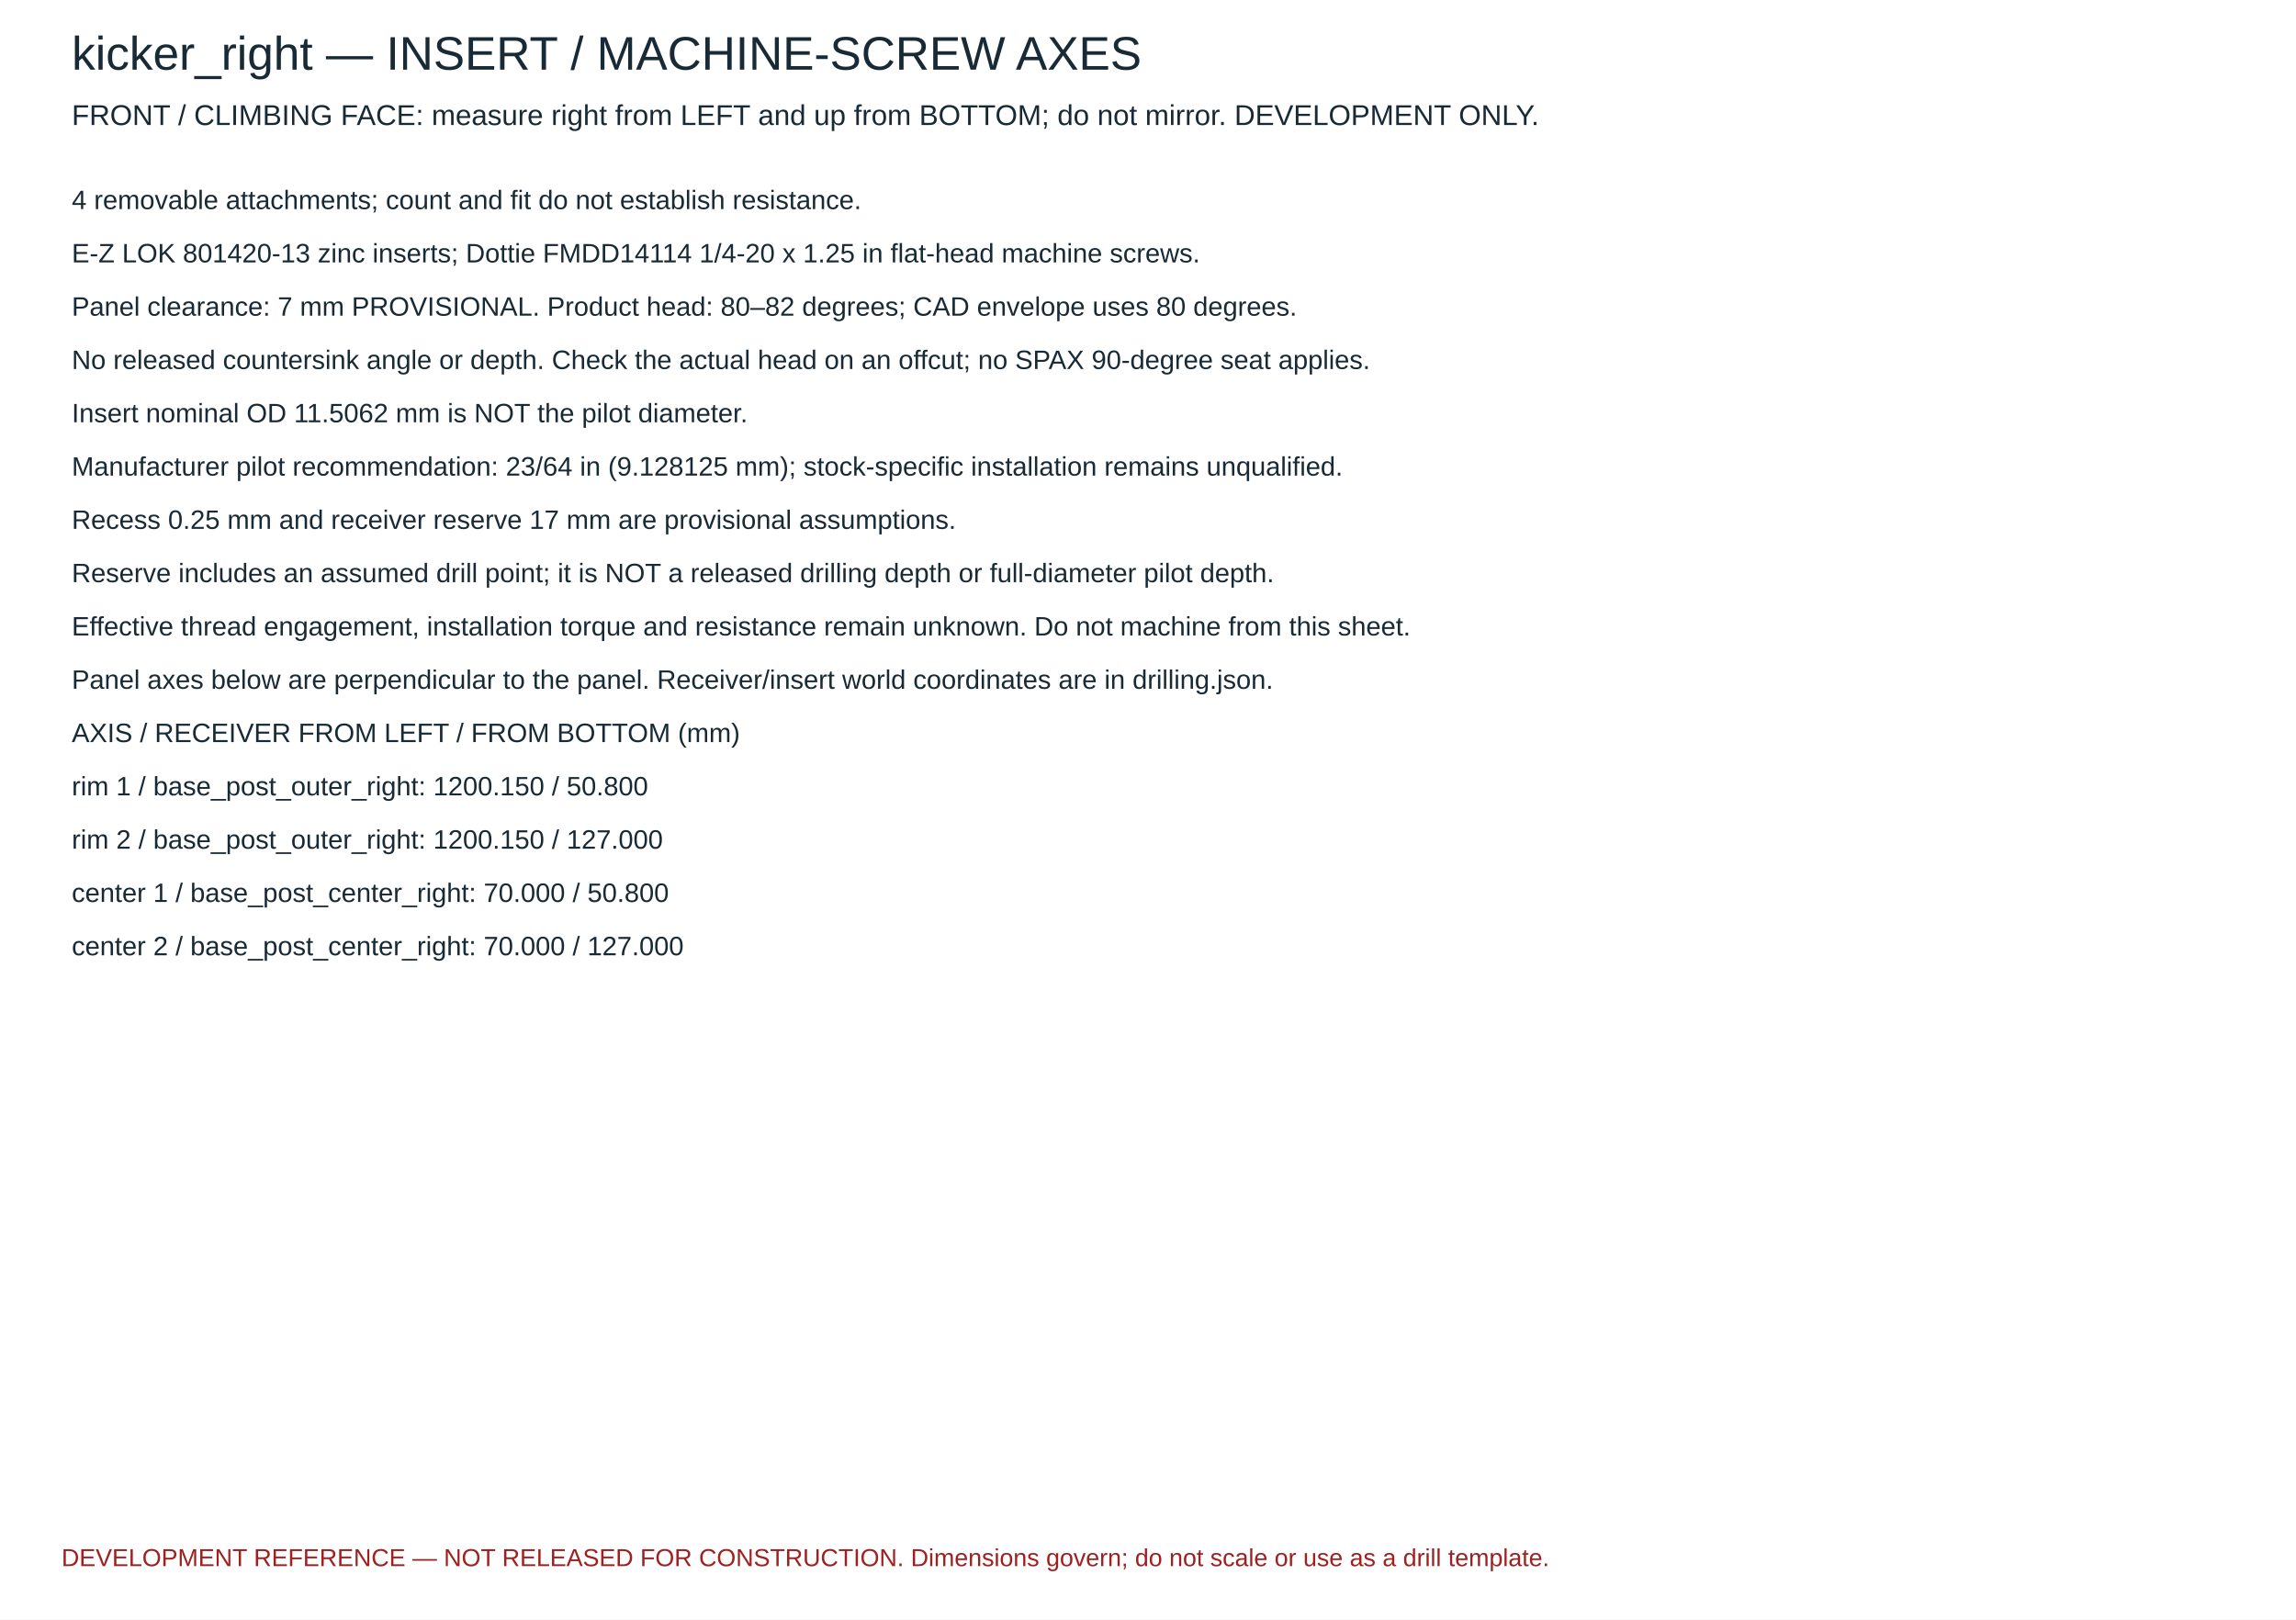
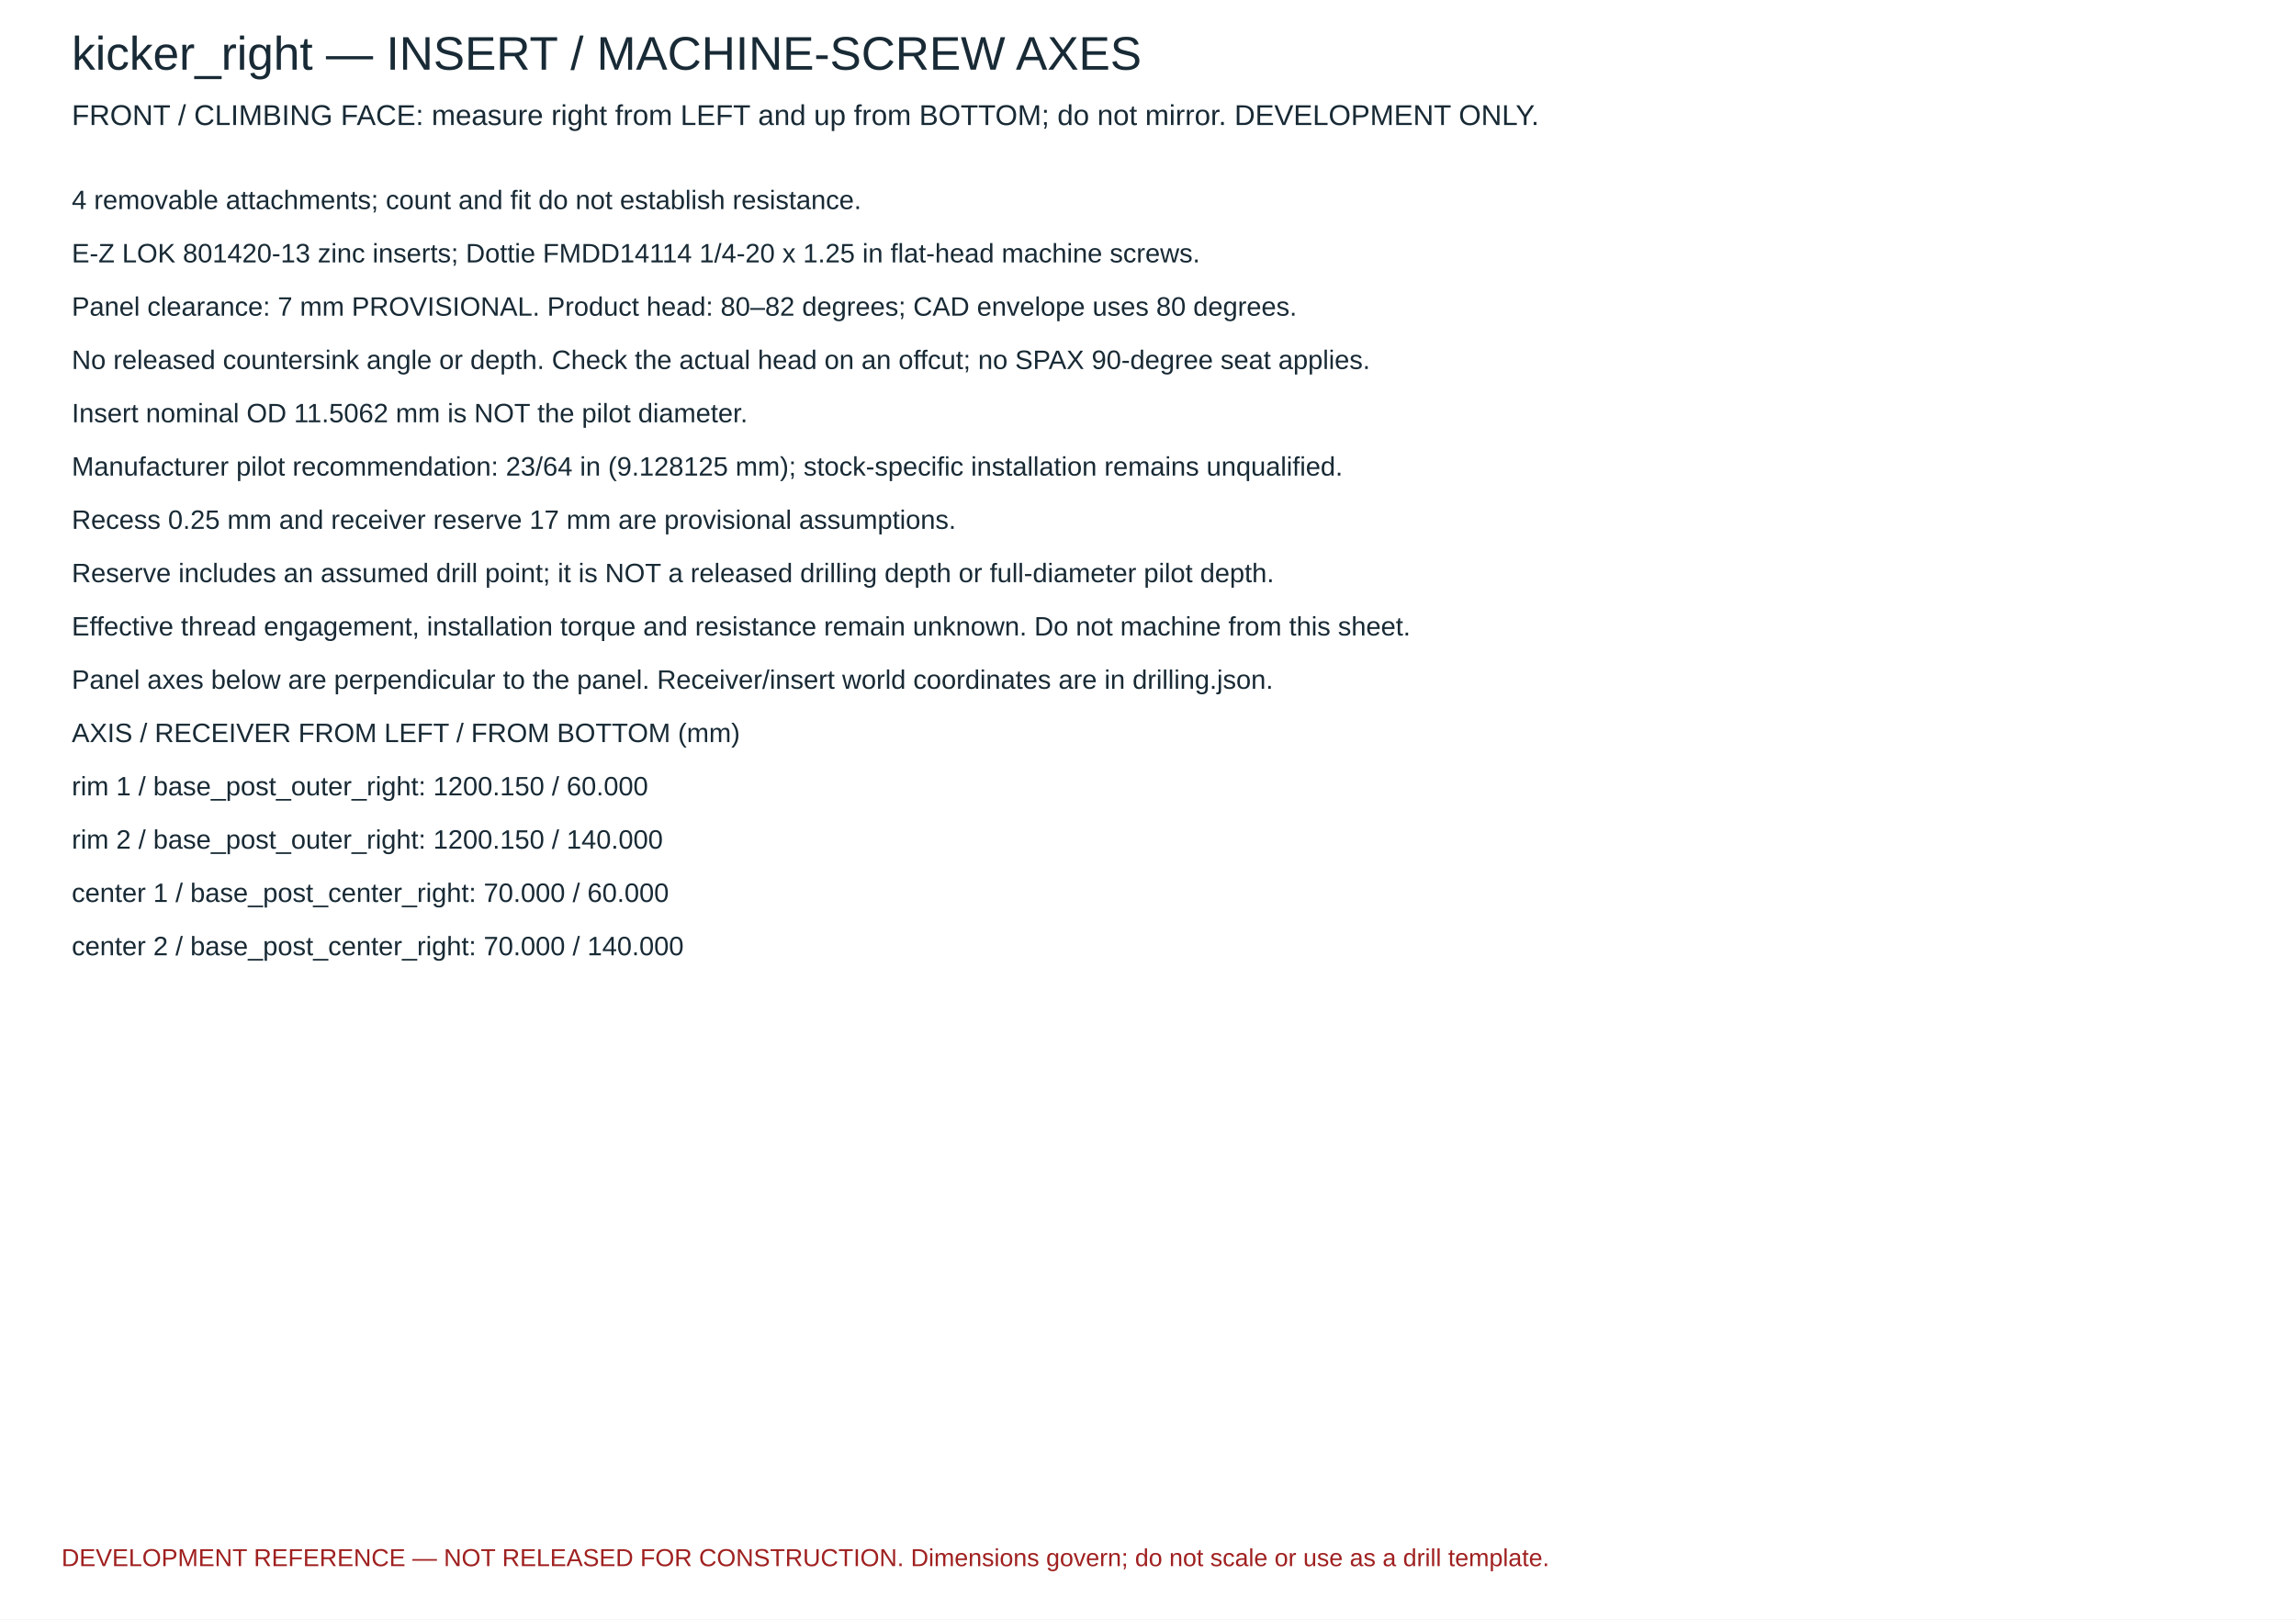
<svg xmlns="http://www.w3.org/2000/svg" width="1120" height="790" viewBox="0 0 1120 790">
  <rect width="1120" height="790" fill="white" />
  <g font-family="Arial,sans-serif" fill="#182a35">
    <text x="35" y="34" font-size="23">kicker_right — INSERT / MACHINE-SCREW AXES</text>
    <text x="35" y="61" font-size="14">FRONT / CLIMBING FACE: measure right from LEFT and up from BOTTOM; do not mirror. DEVELOPMENT ONLY.</text>
    <text x="35" y="102" font-size="13">4 removable attachments; count and fit do not establish resistance.</text>
    <text x="35" y="128" font-size="13">E-Z LOK 801420-13 zinc inserts; Dottie FMDD14114 1/4-20 x 1.25 in flat-head machine screws.</text>
    <text x="35" y="154" font-size="13">Panel clearance: 7 mm PROVISIONAL. Product head: 80–82 degrees; CAD envelope uses 80 degrees.</text>
    <text x="35" y="180" font-size="13">No released countersink angle or depth. Check the actual head on an offcut; no SPAX 90-degree seat applies.</text>
    <text x="35" y="206" font-size="13">Insert nominal OD 11.5062 mm is NOT the pilot diameter.</text>
    <text x="35" y="232" font-size="13">Manufacturer pilot recommendation: 23/64 in (9.128125 mm); stock-specific installation remains unqualified.</text>
    <text x="35" y="258" font-size="13">Recess 0.25 mm and receiver reserve 17 mm are provisional assumptions.</text>
    <text x="35" y="284" font-size="13">Reserve includes an assumed drill point; it is NOT a released drilling depth or full-diameter pilot depth.</text>
    <text x="35" y="310" font-size="13">Effective thread engagement, installation torque and resistance remain unknown. Do not machine from this sheet.</text>
    <text x="35" y="336" font-size="13">Panel axes below are perpendicular to the panel. Receiver/insert world coordinates are in drilling.json.</text>
    <text x="35" y="362" font-size="13">AXIS / RECEIVER                                               FROM LEFT / FROM BOTTOM (mm)</text>
-     <text x="35" y="388" font-size="13">rim 1 / base_post_outer_right: 1200.150 / 50.800</text>
-     <text x="35" y="414" font-size="13">rim 2 / base_post_outer_right: 1200.150 / 127.000</text>
-     <text x="35" y="440" font-size="13">center 1 / base_post_center_right: 70.000 / 50.800</text>
-     <text x="35" y="466" font-size="13">center 2 / base_post_center_right: 70.000 / 127.000</text>
+     <text x="35" y="388" font-size="13">rim 1 / base_post_outer_right: 1200.150 / 60.000</text>
+     <text x="35" y="414" font-size="13">rim 2 / base_post_outer_right: 1200.150 / 140.000</text>
+     <text x="35" y="440" font-size="13">center 1 / base_post_center_right: 70.000 / 60.000</text>
+     <text x="35" y="466" font-size="13">center 2 / base_post_center_right: 70.000 / 140.000</text>
    <text x="30" y="764" font-size="12" fill="#a02020">DEVELOPMENT REFERENCE — NOT RELEASED FOR CONSTRUCTION. Dimensions govern; do not scale or use as a drill template.</text>
  </g>
</svg>
